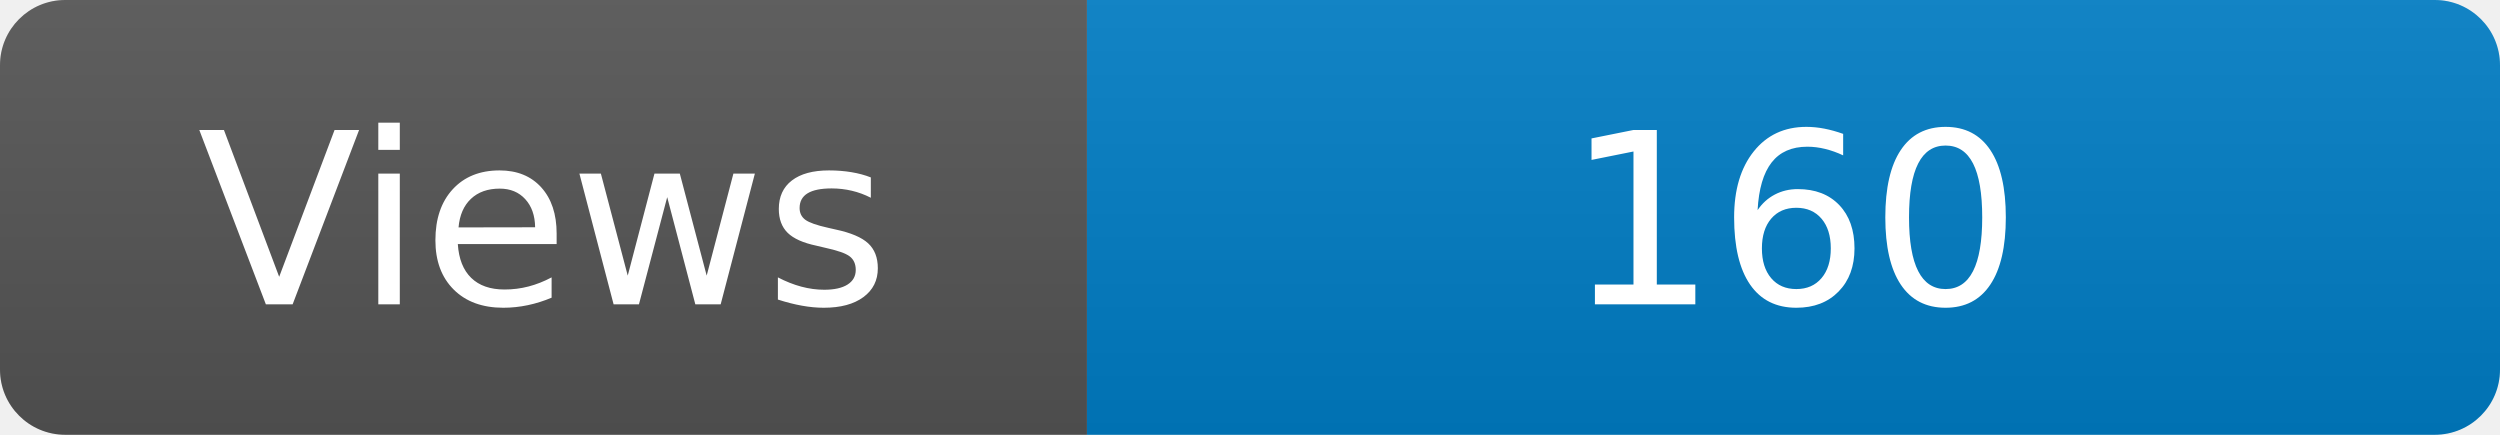
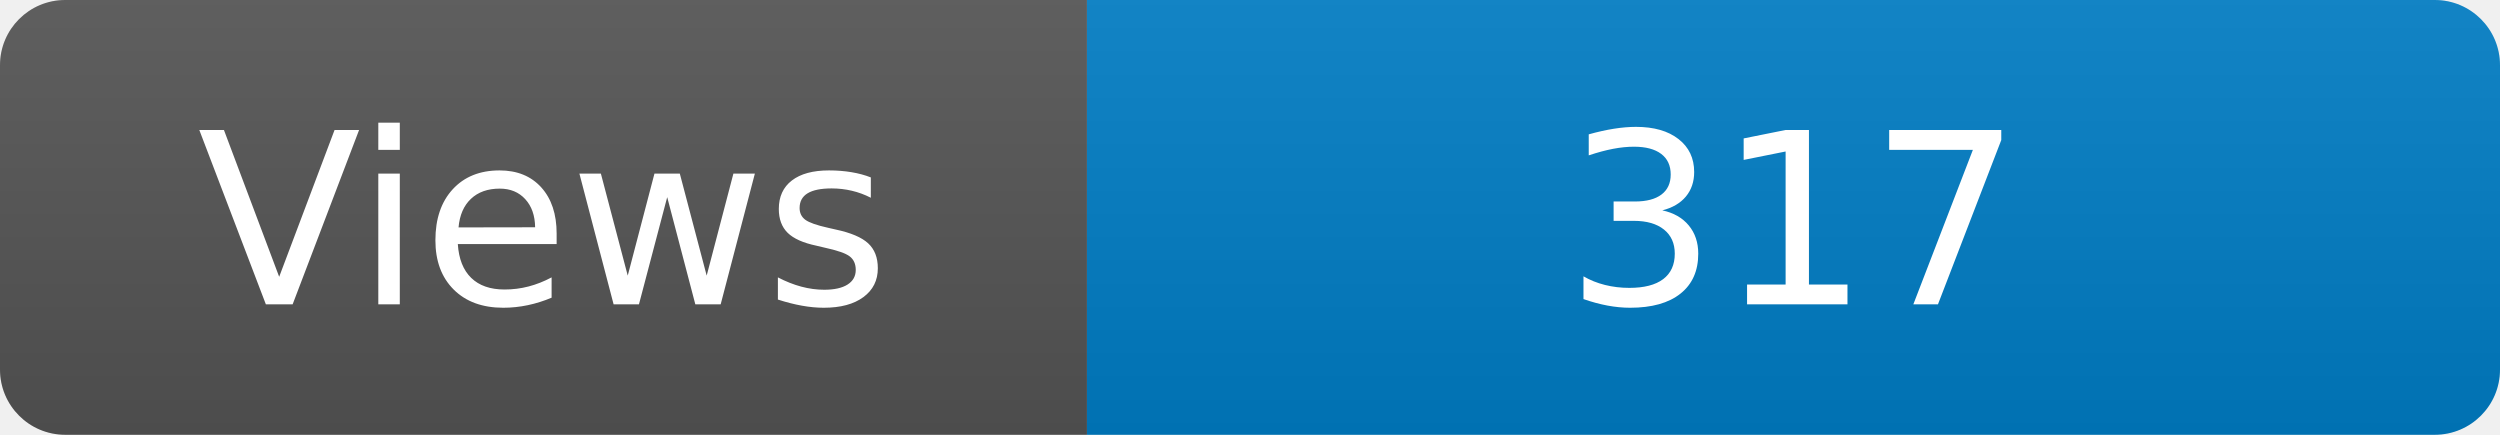
<svg xmlns="http://www.w3.org/2000/svg" width="115" height="20" role="img" aria-label="Maintained?: yes">
  <linearGradient id="s" x2="0" y2="100%">
    <stop offset="0" stop-color="#bbb" stop-opacity=".1" />
    <stop offset="1" stop-opacity=".1" />
  </linearGradient>
  <clipPath id="r">
    <rect width="115" height="20" rx="3" fill="#fff" />
  </clipPath>
  <g clip-path="url(#r)">
    <rect width="50" height="20" fill="#555" />
    <rect x="50" width="160" height="20" fill="#007ec6" />
    <rect width="115" height="20" fill="url(#s)" />
  </g>
  <g fill="#fff" text-anchor="middle" font-family="Verdana,Geneva,DejaVu Sans,sans-serif" font-size="110">
    <text x="250" y="140" transform="scale(.1)" fill="#fff">Views</text>
-     <text x="825" y="140" transform="scale(.1)" fill="#fff">160</text>
+     <text x="825" y="140" transform="scale(.1)" fill="#fff">317</text>
  </g>
</svg>
